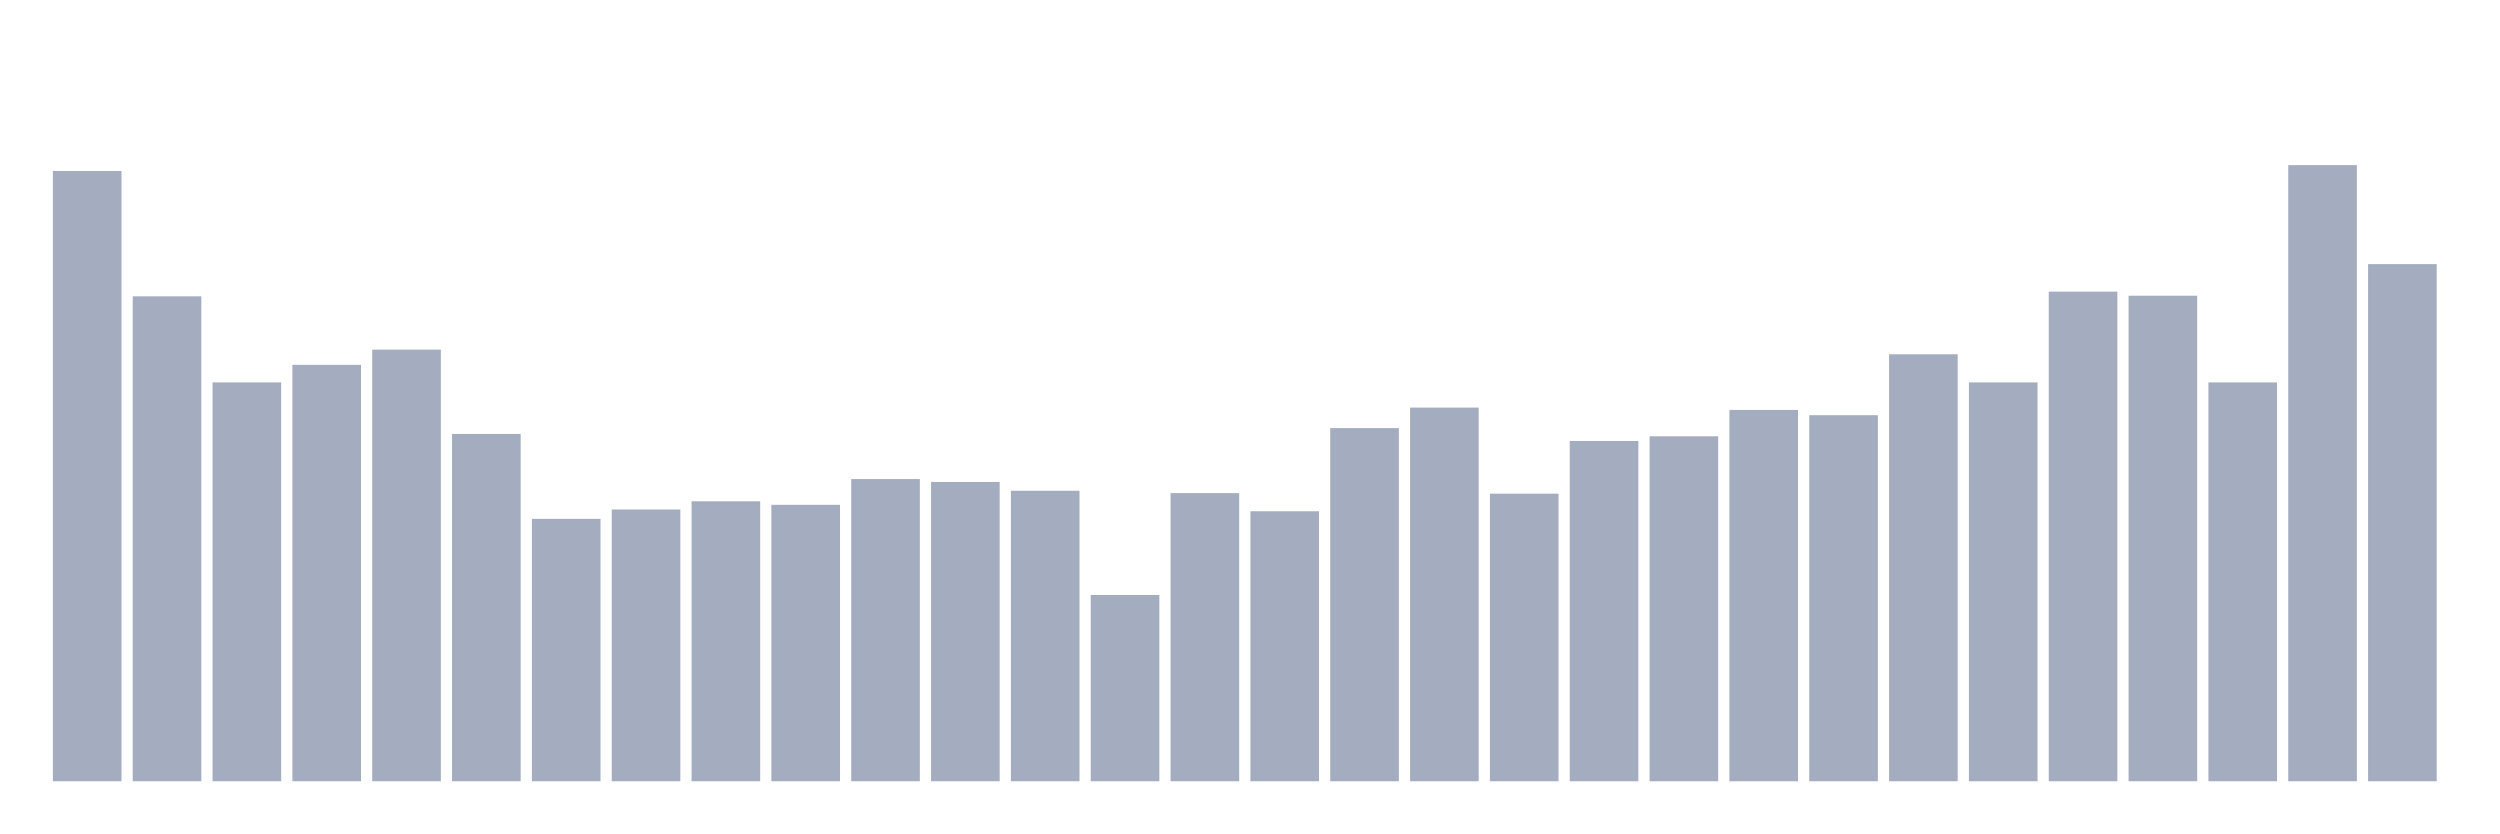
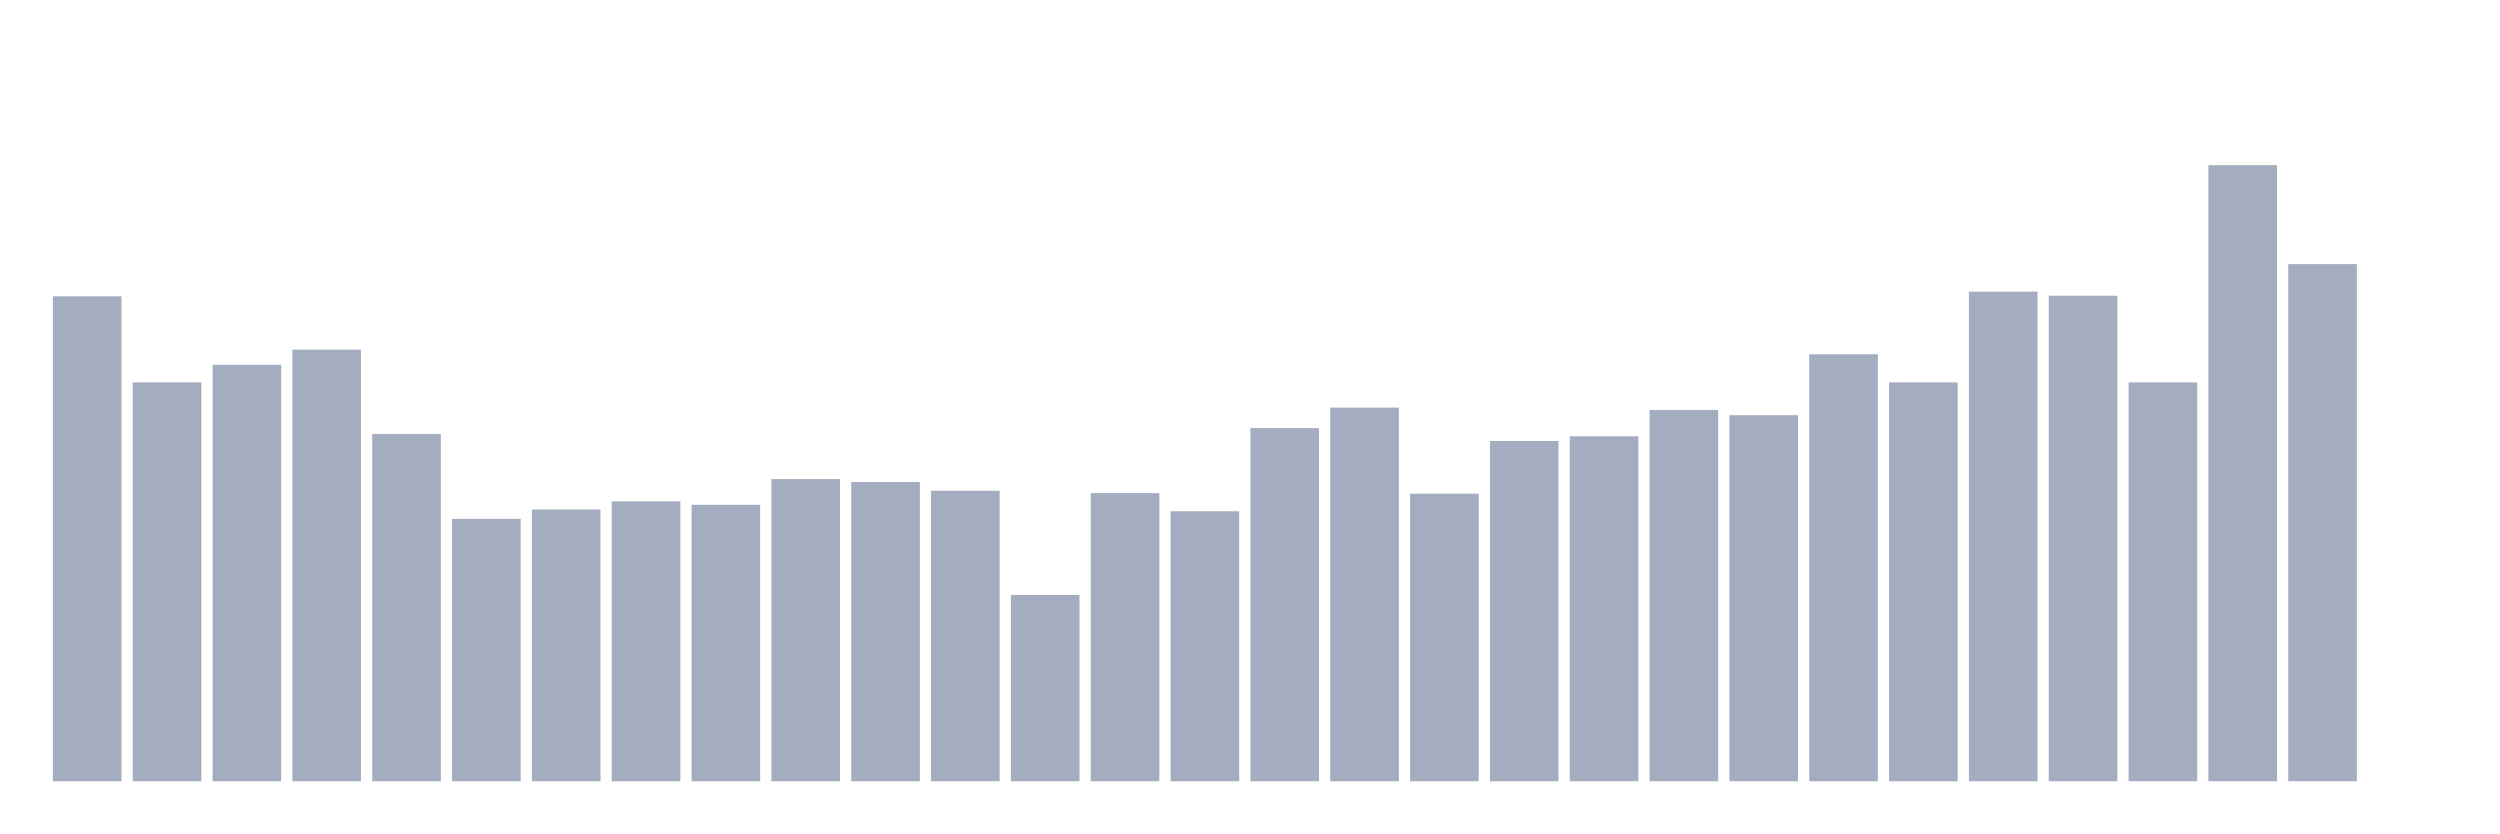
<svg xmlns="http://www.w3.org/2000/svg" viewBox="0 0 480 160">
  <g transform="translate(10,10)">
-     <rect class="bar" x="0.153" width="13.175" y="22.827" height="117.173" fill="rgb(164,173,192)" />
-     <rect class="bar" x="15.482" width="13.175" y="46.892" height="93.108" fill="rgb(164,173,192)" />
-     <rect class="bar" x="30.81" width="13.175" y="63.422" height="76.578" fill="rgb(164,173,192)" />
-     <rect class="bar" x="46.138" width="13.175" y="60.048" height="79.952" fill="rgb(164,173,192)" />
-     <rect class="bar" x="61.466" width="13.175" y="57.124" height="82.876" fill="rgb(164,173,192)" />
-     <rect class="bar" x="76.794" width="13.175" y="73.317" height="66.683" fill="rgb(164,173,192)" />
-     <rect class="bar" x="92.123" width="13.175" y="89.622" height="50.378" fill="rgb(164,173,192)" />
-     <rect class="bar" x="107.451" width="13.175" y="87.823" height="52.177" fill="rgb(164,173,192)" />
-     <rect class="bar" x="122.779" width="13.175" y="86.249" height="53.751" fill="rgb(164,173,192)" />
-     <rect class="bar" x="138.107" width="13.175" y="86.924" height="53.076" fill="rgb(164,173,192)" />
-     <rect class="bar" x="153.436" width="13.175" y="81.976" height="58.024" fill="rgb(164,173,192)" />
-     <rect class="bar" x="168.764" width="13.175" y="82.538" height="57.462" fill="rgb(164,173,192)" />
-     <rect class="bar" x="184.092" width="13.175" y="84.225" height="55.775" fill="rgb(164,173,192)" />
-     <rect class="bar" x="199.42" width="13.175" y="104.241" height="35.759" fill="rgb(164,173,192)" />
-     <rect class="bar" x="214.748" width="13.175" y="84.675" height="55.325" fill="rgb(164,173,192)" />
-     <rect class="bar" x="230.077" width="13.175" y="88.161" height="51.839" fill="rgb(164,173,192)" />
-     <rect class="bar" x="245.405" width="13.175" y="72.193" height="67.807" fill="rgb(164,173,192)" />
-     <rect class="bar" x="260.733" width="13.175" y="68.257" height="71.743" fill="rgb(164,173,192)" />
-     <rect class="bar" x="276.061" width="13.175" y="84.787" height="55.213" fill="rgb(164,173,192)" />
-     <rect class="bar" x="291.39" width="13.175" y="74.667" height="65.333" fill="rgb(164,173,192)" />
-     <rect class="bar" x="306.718" width="13.175" y="73.767" height="66.233" fill="rgb(164,173,192)" />
-     <rect class="bar" x="322.046" width="13.175" y="68.707" height="71.293" fill="rgb(164,173,192)" />
-     <rect class="bar" x="337.374" width="13.175" y="69.719" height="70.281" fill="rgb(164,173,192)" />
-     <rect class="bar" x="352.702" width="13.175" y="58.024" height="81.976" fill="rgb(164,173,192)" />
-     <rect class="bar" x="368.031" width="13.175" y="63.422" height="76.578" fill="rgb(164,173,192)" />
-     <rect class="bar" x="383.359" width="13.175" y="45.992" height="94.008" fill="rgb(164,173,192)" />
-     <rect class="bar" x="398.687" width="13.175" y="46.779" height="93.221" fill="rgb(164,173,192)" />
-     <rect class="bar" x="414.015" width="13.175" y="63.422" height="76.578" fill="rgb(164,173,192)" />
-     <rect class="bar" x="429.344" width="13.175" y="21.703" height="118.297" fill="rgb(164,173,192)" />
-     <rect class="bar" x="444.672" width="13.175" y="40.707" height="99.293" fill="rgb(164,173,192)" />
+     <rect class="bar" x="0.153" width="13.175" y="46.892" height="93.108" fill="rgb(164,173,192)" />
+     <rect class="bar" x="15.482" width="13.175" y="63.422" height="76.578" fill="rgb(164,173,192)" />
+     <rect class="bar" x="30.81" width="13.175" y="60.048" height="79.952" fill="rgb(164,173,192)" />
+     <rect class="bar" x="46.138" width="13.175" y="57.124" height="82.876" fill="rgb(164,173,192)" />
+     <rect class="bar" x="61.466" width="13.175" y="73.317" height="66.683" fill="rgb(164,173,192)" />
+     <rect class="bar" x="76.794" width="13.175" y="89.622" height="50.378" fill="rgb(164,173,192)" />
+     <rect class="bar" x="92.123" width="13.175" y="87.823" height="52.177" fill="rgb(164,173,192)" />
+     <rect class="bar" x="107.451" width="13.175" y="86.249" height="53.751" fill="rgb(164,173,192)" />
+     <rect class="bar" x="122.779" width="13.175" y="86.924" height="53.076" fill="rgb(164,173,192)" />
+     <rect class="bar" x="138.107" width="13.175" y="81.976" height="58.024" fill="rgb(164,173,192)" />
+     <rect class="bar" x="153.436" width="13.175" y="82.538" height="57.462" fill="rgb(164,173,192)" />
+     <rect class="bar" x="168.764" width="13.175" y="84.225" height="55.775" fill="rgb(164,173,192)" />
+     <rect class="bar" x="184.092" width="13.175" y="104.241" height="35.759" fill="rgb(164,173,192)" />
+     <rect class="bar" x="199.42" width="13.175" y="84.675" height="55.325" fill="rgb(164,173,192)" />
+     <rect class="bar" x="214.748" width="13.175" y="88.161" height="51.839" fill="rgb(164,173,192)" />
+     <rect class="bar" x="230.077" width="13.175" y="72.193" height="67.807" fill="rgb(164,173,192)" />
+     <rect class="bar" x="245.405" width="13.175" y="68.257" height="71.743" fill="rgb(164,173,192)" />
+     <rect class="bar" x="260.733" width="13.175" y="84.787" height="55.213" fill="rgb(164,173,192)" />
+     <rect class="bar" x="276.061" width="13.175" y="74.667" height="65.333" fill="rgb(164,173,192)" />
+     <rect class="bar" x="291.39" width="13.175" y="73.767" height="66.233" fill="rgb(164,173,192)" />
+     <rect class="bar" x="306.718" width="13.175" y="68.707" height="71.293" fill="rgb(164,173,192)" />
+     <rect class="bar" x="322.046" width="13.175" y="69.719" height="70.281" fill="rgb(164,173,192)" />
+     <rect class="bar" x="337.374" width="13.175" y="58.024" height="81.976" fill="rgb(164,173,192)" />
+     <rect class="bar" x="352.702" width="13.175" y="63.422" height="76.578" fill="rgb(164,173,192)" />
+     <rect class="bar" x="368.031" width="13.175" y="45.992" height="94.008" fill="rgb(164,173,192)" />
+     <rect class="bar" x="383.359" width="13.175" y="46.779" height="93.221" fill="rgb(164,173,192)" />
+     <rect class="bar" x="398.687" width="13.175" y="63.422" height="76.578" fill="rgb(164,173,192)" />
+     <rect class="bar" x="414.015" width="13.175" y="21.703" height="118.297" fill="rgb(164,173,192)" />
+     <rect class="bar" x="429.344" width="13.175" y="40.707" height="99.293" fill="rgb(164,173,192)" />
+     <rect class="bar" x="444.672" width="13.175" y="140" height="0" fill="rgb(164,173,192)" />
  </g>
</svg>
